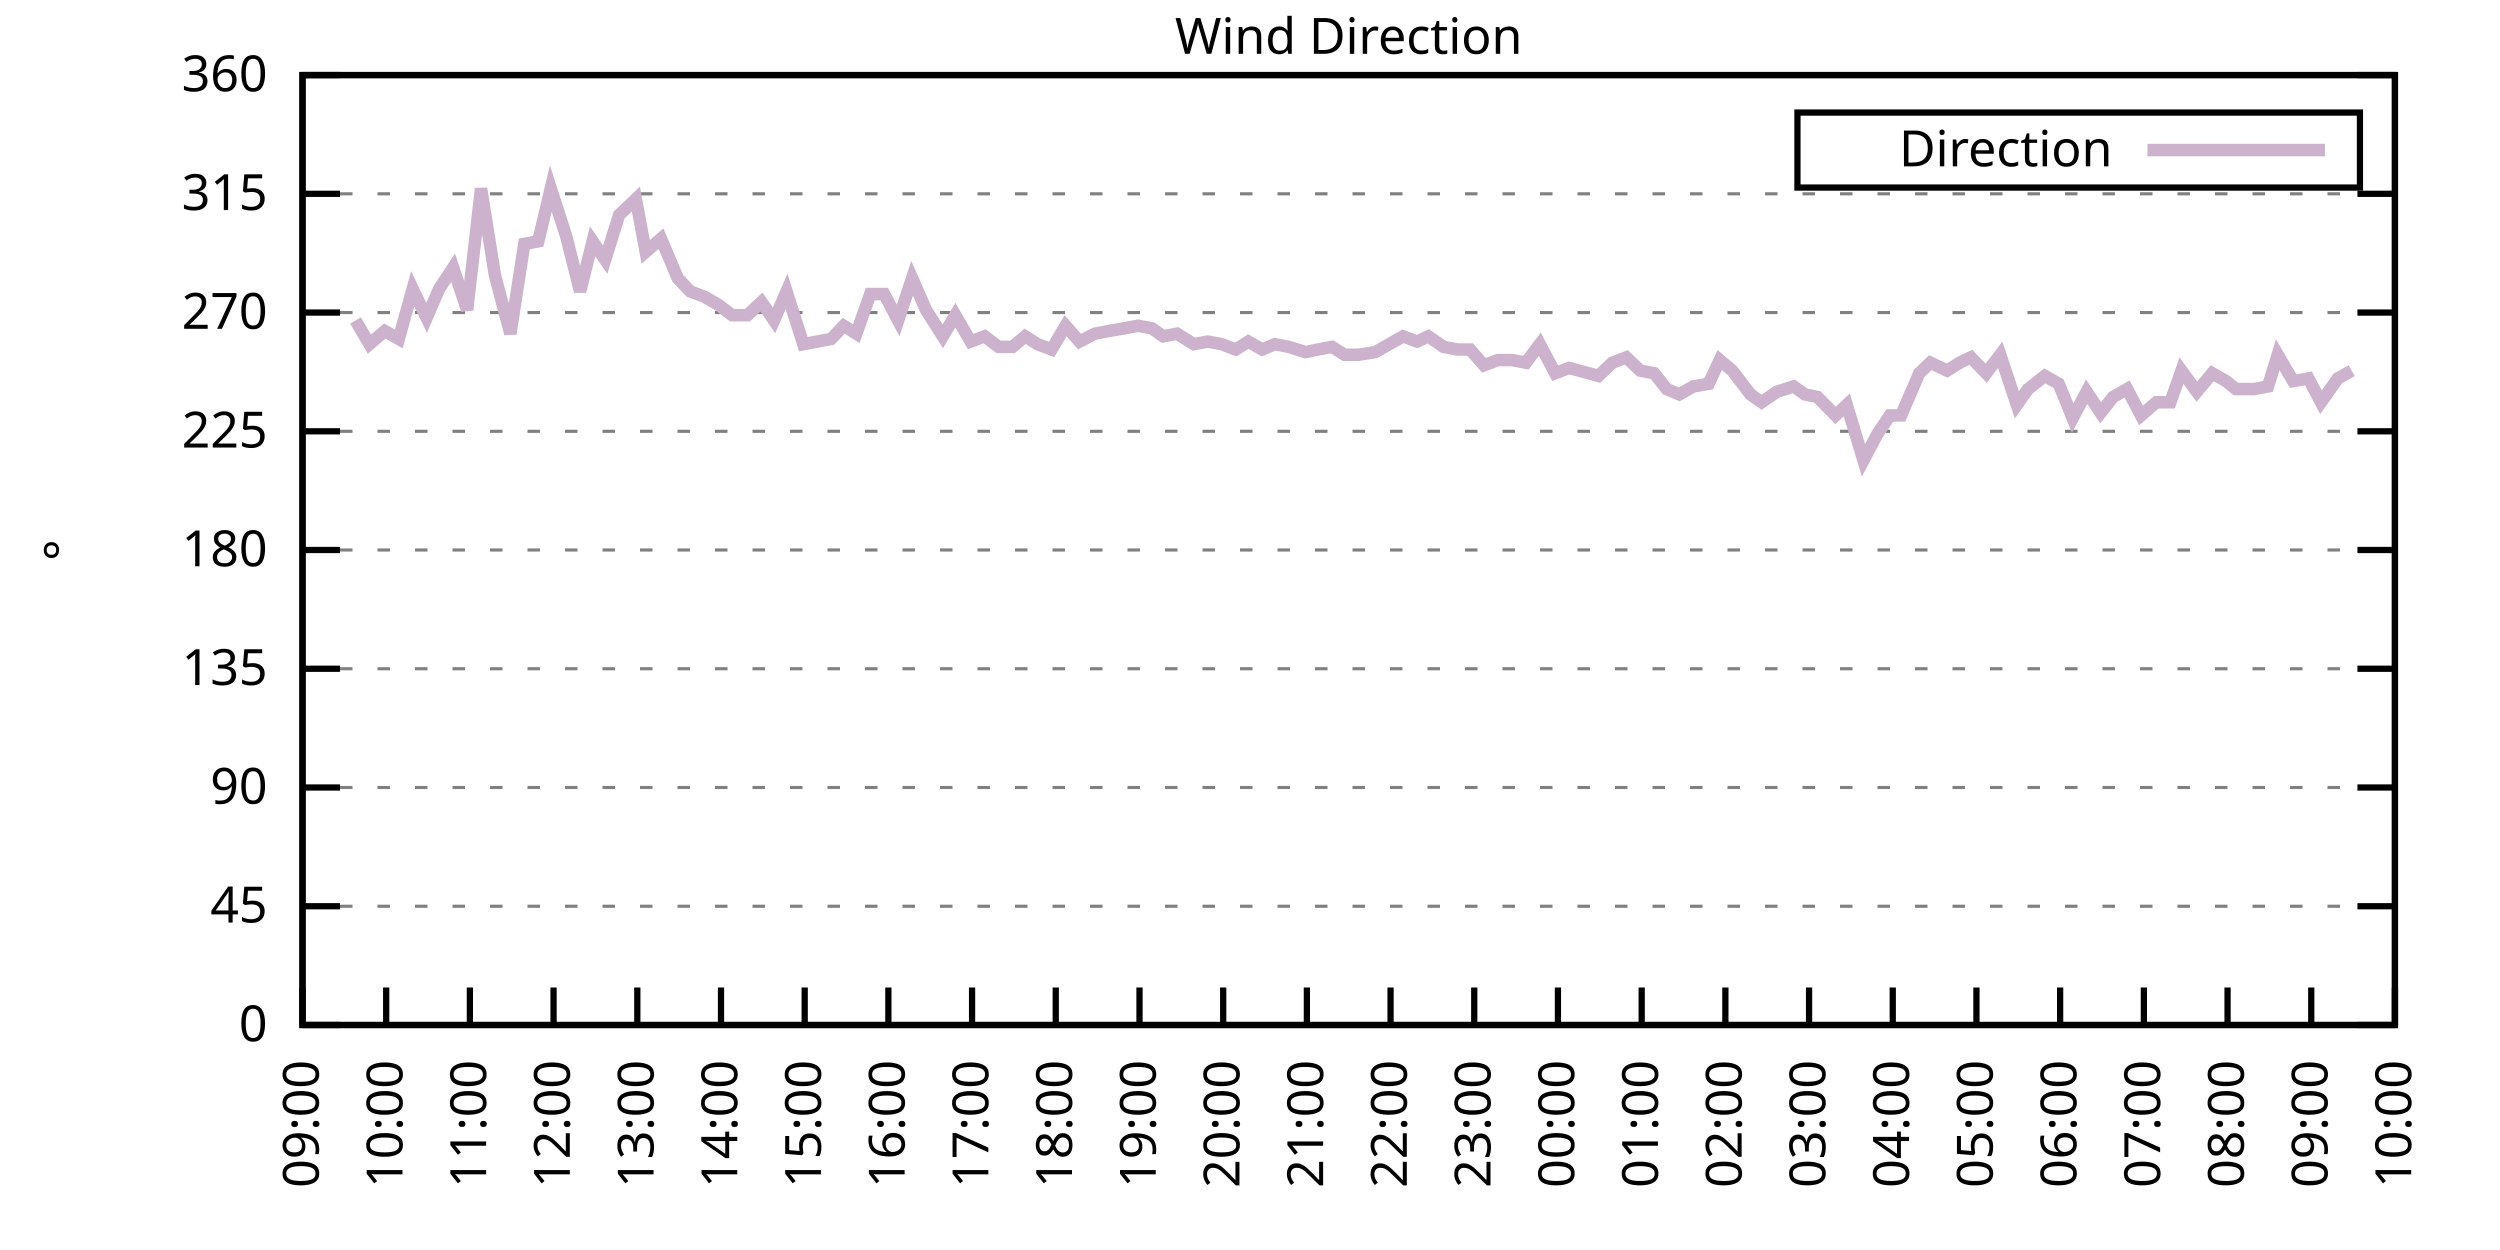
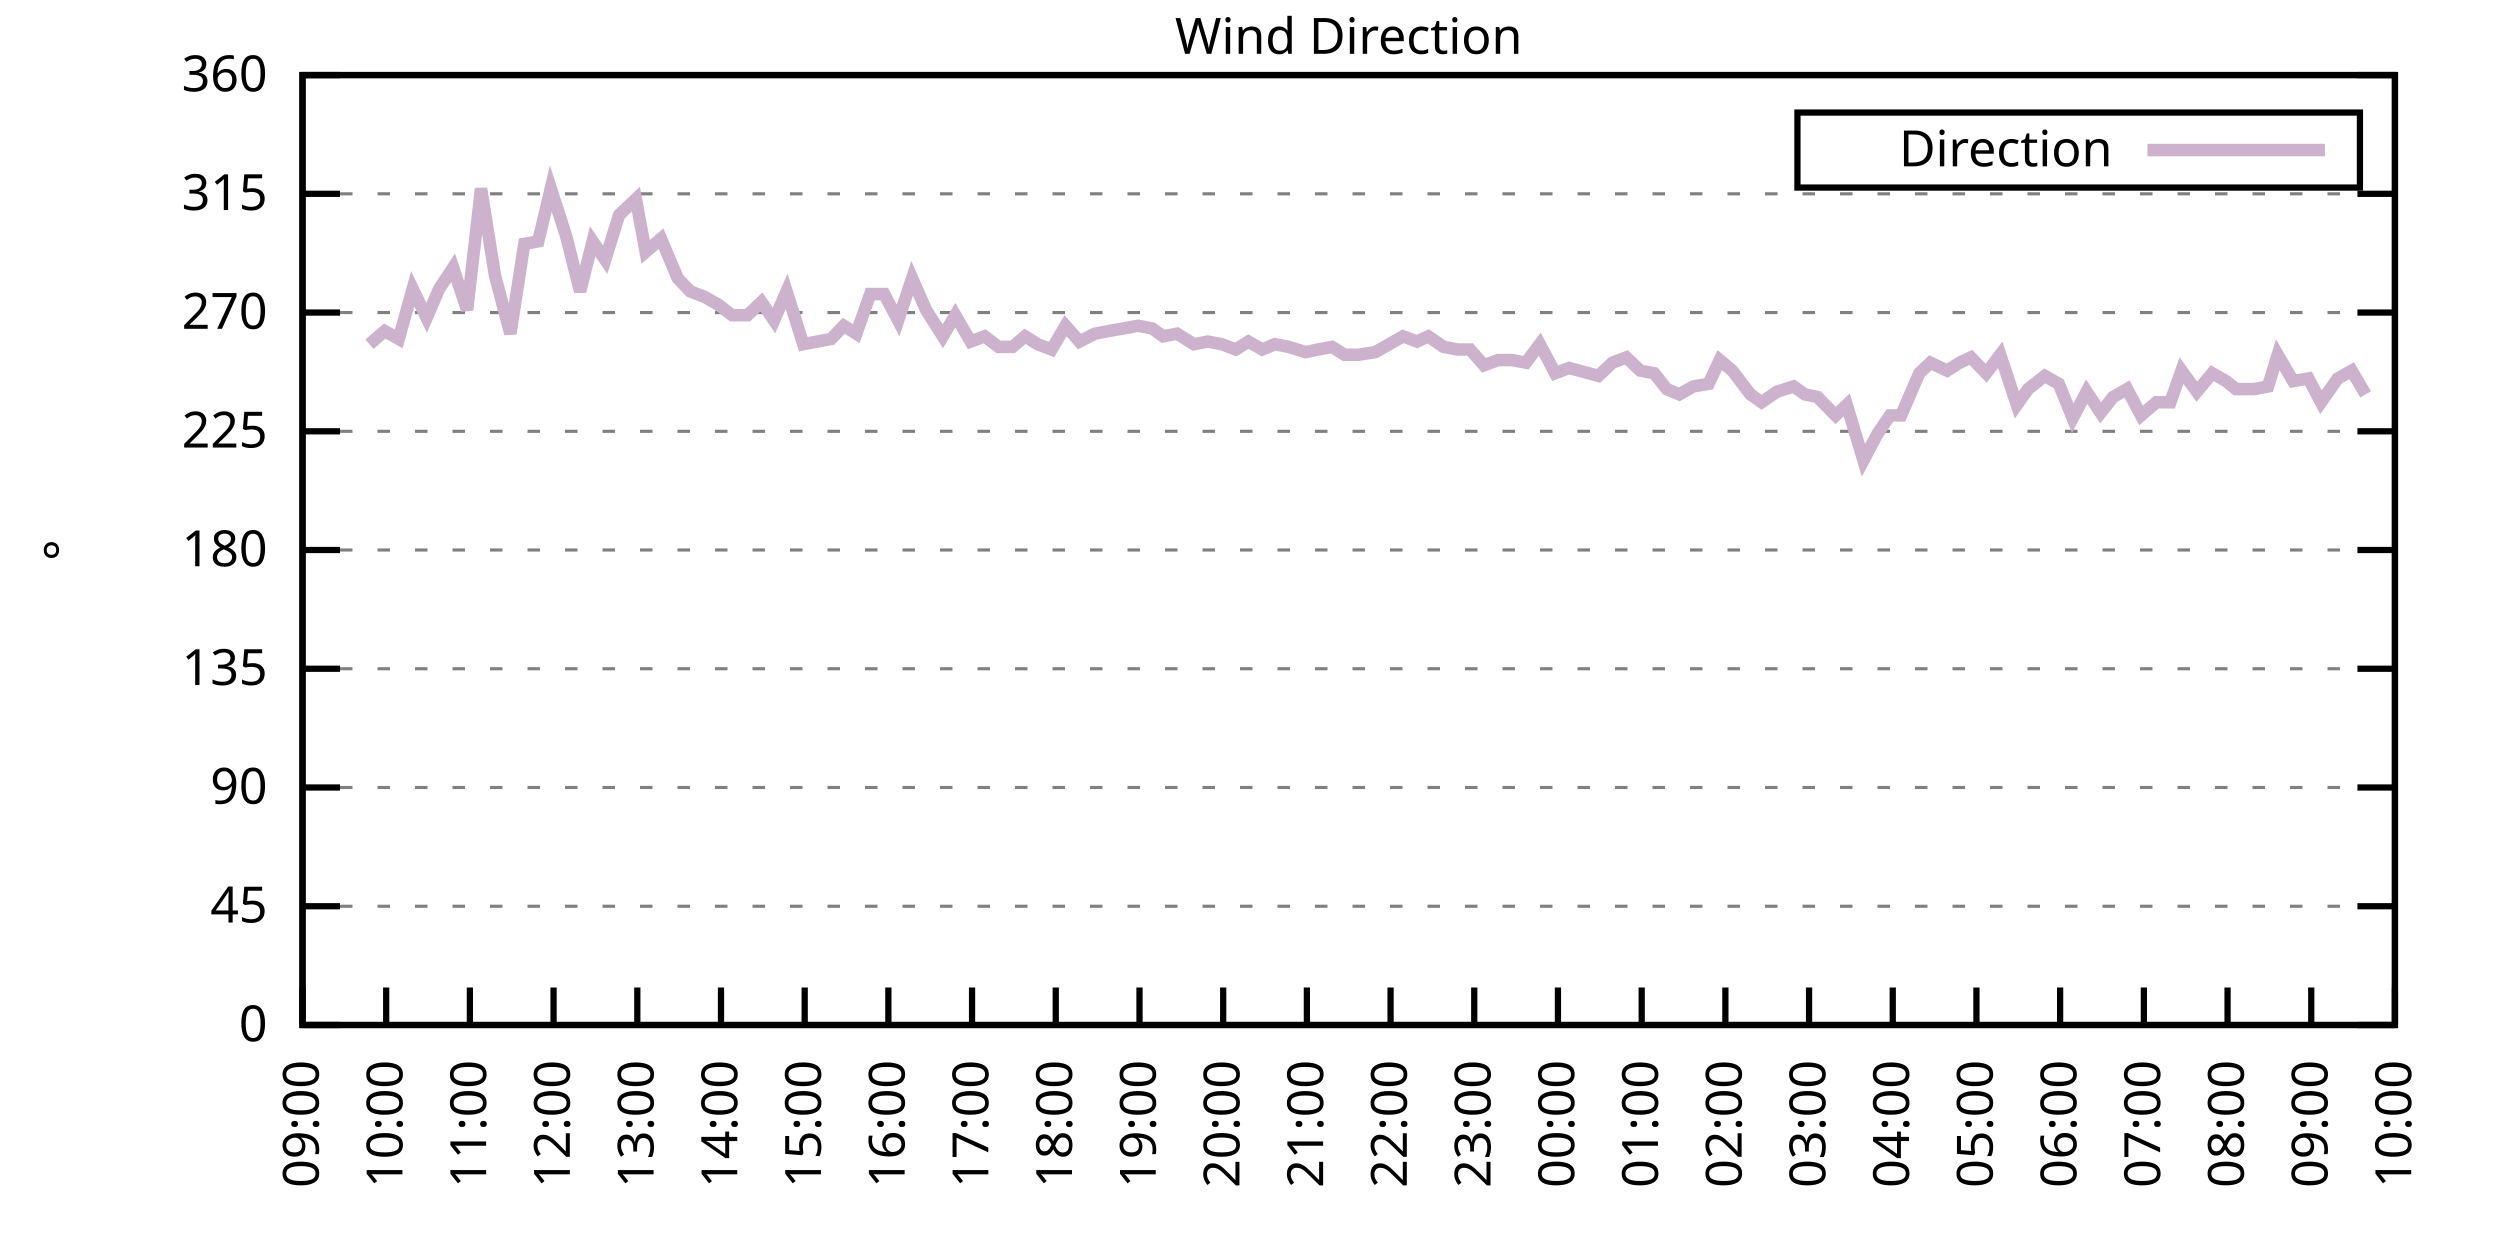
<svg xmlns="http://www.w3.org/2000/svg" xmlns:xlink="http://www.w3.org/1999/xlink" width="400" height="200" viewBox="0 0 400 200">
  <g id="gnuplot_canvas">
    <rect x="0" y="0" width="400" height="200" fill="none" />
    <defs>
      <circle id="gpDot" r="0.5" stroke-width="0.5" stroke="currentColor" />
      <path id="gpPt0" stroke-width="0.333" stroke="currentColor" d="M-1,0 h2 M0,-1 v2" />
      <path id="gpPt1" stroke-width="0.333" stroke="currentColor" d="M-1,-1 L1,1 M1,-1 L-1,1" />
      <path id="gpPt2" stroke-width="0.333" stroke="currentColor" d="M-1,0 L1,0 M0,-1 L0,1 M-1,-1 L1,1 M-1,1 L1,-1" />
      <rect id="gpPt3" stroke-width="0.333" stroke="currentColor" x="-1" y="-1" width="2" height="2" />
      <rect id="gpPt4" stroke-width="0.333" stroke="currentColor" fill="currentColor" x="-1" y="-1" width="2" height="2" />
      <circle id="gpPt5" stroke-width="0.333" stroke="currentColor" cx="0" cy="0" r="1" />
      <use xlink:href="#gpPt5" id="gpPt6" fill="currentColor" stroke="none" />
      <path id="gpPt7" stroke-width="0.333" stroke="currentColor" d="M0,-1.33 L-1.33,0.67 L1.33,0.67 z" />
      <use xlink:href="#gpPt7" id="gpPt8" fill="currentColor" stroke="none" />
      <use xlink:href="#gpPt7" id="gpPt9" stroke="currentColor" transform="rotate(180)" />
      <use xlink:href="#gpPt9" id="gpPt10" fill="currentColor" stroke="none" />
      <use xlink:href="#gpPt3" id="gpPt11" stroke="currentColor" transform="rotate(45)" />
      <use xlink:href="#gpPt11" id="gpPt12" fill="currentColor" stroke="none" />
      <path id="gpPt13" stroke-width="0.333" stroke="currentColor" d="M0,1.330 L1.265,0.411 L0.782,-1.067 L-0.782,-1.076 L-1.265,0.411 z" />
      <use xlink:href="#gpPt13" id="gpPt14" fill="currentColor" stroke="none" />
      <filter id="textbox" filterUnits="objectBoundingBox" x="0" y="0" height="1" width="1">
        <feFlood flood-color="white" flood-opacity="1" result="bgnd" />
        <feComposite in="SourceGraphic" in2="bgnd" operator="atop" />
      </filter>
      <filter id="greybox" filterUnits="objectBoundingBox" x="0" y="0" height="1" width="1">
        <feFlood flood-color="lightgrey" flood-opacity="1" result="grey" />
        <feComposite in="SourceGraphic" in2="grey" operator="atop" />
      </filter>
    </defs>
    <g fill="none" color="white" stroke="currentColor" stroke-width="1.00" stroke-linecap="butt" stroke-linejoin="miter">
</g>
    <g fill="none" color="black" stroke="currentColor" stroke-width="1.00" stroke-linecap="butt" stroke-linejoin="miter">
      <g stroke="none" shape-rendering="crispEdges">
        <polygon fill="rgb(255, 255, 255)" points="48.40,164.00 383.18,164.00 383.18,12.02 48.40,12.02 " />
      </g>
    </g>
    <g fill="none" color="black" stroke="currentColor" stroke-width="1.00" stroke-linecap="butt" stroke-linejoin="miter">
</g>
    <g fill="none" color="black" stroke="black" stroke-width="0.50" stroke-linecap="butt" stroke-linejoin="miter">
</g>
    <g fill="none" color="gray" stroke="currentColor" stroke-width="0.50" stroke-linecap="butt" stroke-linejoin="miter">
      <path stroke="gray" stroke-dasharray="2,4" class="gridline" d="M48.40,164.00 L383.19,164.00  " />
    </g>
    <g fill="none" color="gray" stroke="gray" stroke-width="1.00" stroke-linecap="butt" stroke-linejoin="miter">
</g>
    <g fill="none" color="black" stroke="currentColor" stroke-width="1.00" stroke-linecap="butt" stroke-linejoin="miter">
      <path stroke="black" d="M48.40,164.00 L54.40,164.00 M383.19,164.00 L377.19,164.00  " />
      <g transform="translate(42.80,166.60)" stroke="none" fill="black" font-family="Sans" font-size="8.00" text-anchor="end">
        <text>
          <tspan font-family="Sans"> 0</tspan>
        </text>
      </g>
    </g>
    <g fill="none" color="black" stroke="currentColor" stroke-width="1.00" stroke-linecap="butt" stroke-linejoin="miter">
</g>
    <g fill="none" color="black" stroke="black" stroke-width="0.50" stroke-linecap="butt" stroke-linejoin="miter">
</g>
    <g fill="none" color="gray" stroke="currentColor" stroke-width="0.50" stroke-linecap="butt" stroke-linejoin="miter">
      <path stroke="gray" stroke-dasharray="2,4" class="gridline" d="M48.40,145.00 L383.19,145.00  " />
    </g>
    <g fill="none" color="gray" stroke="gray" stroke-width="1.00" stroke-linecap="butt" stroke-linejoin="miter">
</g>
    <g fill="none" color="black" stroke="currentColor" stroke-width="1.00" stroke-linecap="butt" stroke-linejoin="miter">
      <path stroke="black" d="M48.40,145.00 L54.40,145.00 M383.19,145.00 L377.19,145.00  " />
      <g transform="translate(42.80,147.60)" stroke="none" fill="black" font-family="Sans" font-size="8.00" text-anchor="end">
        <text>
          <tspan font-family="Sans"> 45</tspan>
        </text>
      </g>
    </g>
    <g fill="none" color="black" stroke="currentColor" stroke-width="1.00" stroke-linecap="butt" stroke-linejoin="miter">
</g>
    <g fill="none" color="black" stroke="black" stroke-width="0.50" stroke-linecap="butt" stroke-linejoin="miter">
</g>
    <g fill="none" color="gray" stroke="currentColor" stroke-width="0.50" stroke-linecap="butt" stroke-linejoin="miter">
      <path stroke="gray" stroke-dasharray="2,4" class="gridline" d="M48.40,126.00 L383.19,126.00  " />
    </g>
    <g fill="none" color="gray" stroke="gray" stroke-width="1.00" stroke-linecap="butt" stroke-linejoin="miter">
</g>
    <g fill="none" color="black" stroke="currentColor" stroke-width="1.00" stroke-linecap="butt" stroke-linejoin="miter">
      <path stroke="black" d="M48.40,126.00 L54.40,126.00 M383.19,126.00 L377.19,126.00  " />
      <g transform="translate(42.80,128.60)" stroke="none" fill="black" font-family="Sans" font-size="8.00" text-anchor="end">
        <text>
          <tspan font-family="Sans"> 90</tspan>
        </text>
      </g>
    </g>
    <g fill="none" color="black" stroke="currentColor" stroke-width="1.00" stroke-linecap="butt" stroke-linejoin="miter">
</g>
    <g fill="none" color="black" stroke="black" stroke-width="0.50" stroke-linecap="butt" stroke-linejoin="miter">
</g>
    <g fill="none" color="gray" stroke="currentColor" stroke-width="0.50" stroke-linecap="butt" stroke-linejoin="miter">
      <path stroke="gray" stroke-dasharray="2,4" class="gridline" d="M48.40,107.00 L383.19,107.00  " />
    </g>
    <g fill="none" color="gray" stroke="gray" stroke-width="1.00" stroke-linecap="butt" stroke-linejoin="miter">
</g>
    <g fill="none" color="black" stroke="currentColor" stroke-width="1.00" stroke-linecap="butt" stroke-linejoin="miter">
      <path stroke="black" d="M48.40,107.00 L54.40,107.00 M383.19,107.00 L377.19,107.00  " />
      <g transform="translate(42.80,109.60)" stroke="none" fill="black" font-family="Sans" font-size="8.00" text-anchor="end">
        <text>
          <tspan font-family="Sans"> 135</tspan>
        </text>
      </g>
    </g>
    <g fill="none" color="black" stroke="currentColor" stroke-width="1.00" stroke-linecap="butt" stroke-linejoin="miter">
</g>
    <g fill="none" color="black" stroke="black" stroke-width="0.50" stroke-linecap="butt" stroke-linejoin="miter">
</g>
    <g fill="none" color="gray" stroke="currentColor" stroke-width="0.50" stroke-linecap="butt" stroke-linejoin="miter">
      <path stroke="gray" stroke-dasharray="2,4" class="gridline" d="M48.40,88.00 L383.19,88.00  " />
    </g>
    <g fill="none" color="gray" stroke="gray" stroke-width="1.00" stroke-linecap="butt" stroke-linejoin="miter">
</g>
    <g fill="none" color="black" stroke="currentColor" stroke-width="1.00" stroke-linecap="butt" stroke-linejoin="miter">
      <path stroke="black" d="M48.40,88.00 L54.40,88.00 M383.19,88.00 L377.19,88.00  " />
      <g transform="translate(42.80,90.60)" stroke="none" fill="black" font-family="Sans" font-size="8.00" text-anchor="end">
        <text>
          <tspan font-family="Sans"> 180</tspan>
        </text>
      </g>
    </g>
    <g fill="none" color="black" stroke="currentColor" stroke-width="1.00" stroke-linecap="butt" stroke-linejoin="miter">
</g>
    <g fill="none" color="black" stroke="black" stroke-width="0.50" stroke-linecap="butt" stroke-linejoin="miter">
</g>
    <g fill="none" color="gray" stroke="currentColor" stroke-width="0.50" stroke-linecap="butt" stroke-linejoin="miter">
      <path stroke="gray" stroke-dasharray="2,4" class="gridline" d="M48.40,69.01 L383.19,69.01  " />
    </g>
    <g fill="none" color="gray" stroke="gray" stroke-width="1.00" stroke-linecap="butt" stroke-linejoin="miter">
</g>
    <g fill="none" color="black" stroke="currentColor" stroke-width="1.00" stroke-linecap="butt" stroke-linejoin="miter">
      <path stroke="black" d="M48.40,69.01 L54.40,69.01 M383.19,69.01 L377.19,69.01  " />
      <g transform="translate(42.80,71.61)" stroke="none" fill="black" font-family="Sans" font-size="8.00" text-anchor="end">
        <text>
          <tspan font-family="Sans"> 225</tspan>
        </text>
      </g>
    </g>
    <g fill="none" color="black" stroke="currentColor" stroke-width="1.00" stroke-linecap="butt" stroke-linejoin="miter">
</g>
    <g fill="none" color="black" stroke="black" stroke-width="0.50" stroke-linecap="butt" stroke-linejoin="miter">
</g>
    <g fill="none" color="gray" stroke="currentColor" stroke-width="0.50" stroke-linecap="butt" stroke-linejoin="miter">
      <path stroke="gray" stroke-dasharray="2,4" class="gridline" d="M48.40,50.01 L383.19,50.01  " />
    </g>
    <g fill="none" color="gray" stroke="gray" stroke-width="1.00" stroke-linecap="butt" stroke-linejoin="miter">
</g>
    <g fill="none" color="black" stroke="currentColor" stroke-width="1.00" stroke-linecap="butt" stroke-linejoin="miter">
      <path stroke="black" d="M48.40,50.01 L54.40,50.01 M383.19,50.01 L377.19,50.01  " />
      <g transform="translate(42.80,52.61)" stroke="none" fill="black" font-family="Sans" font-size="8.00" text-anchor="end">
        <text>
          <tspan font-family="Sans"> 270</tspan>
        </text>
      </g>
    </g>
    <g fill="none" color="black" stroke="currentColor" stroke-width="1.00" stroke-linecap="butt" stroke-linejoin="miter">
</g>
    <g fill="none" color="black" stroke="black" stroke-width="0.50" stroke-linecap="butt" stroke-linejoin="miter">
</g>
    <g fill="none" color="gray" stroke="currentColor" stroke-width="0.50" stroke-linecap="butt" stroke-linejoin="miter">
      <path stroke="gray" stroke-dasharray="2,4" class="gridline" d="M48.40,31.01 L383.19,31.01  " />
    </g>
    <g fill="none" color="gray" stroke="gray" stroke-width="1.00" stroke-linecap="butt" stroke-linejoin="miter">
</g>
    <g fill="none" color="black" stroke="currentColor" stroke-width="1.00" stroke-linecap="butt" stroke-linejoin="miter">
      <path stroke="black" d="M48.40,31.01 L54.40,31.01 M383.19,31.01 L377.19,31.01  " />
      <g transform="translate(42.80,33.61)" stroke="none" fill="black" font-family="Sans" font-size="8.00" text-anchor="end">
        <text>
          <tspan font-family="Sans"> 315</tspan>
        </text>
      </g>
    </g>
    <g fill="none" color="black" stroke="currentColor" stroke-width="1.00" stroke-linecap="butt" stroke-linejoin="miter">
</g>
    <g fill="none" color="black" stroke="black" stroke-width="0.50" stroke-linecap="butt" stroke-linejoin="miter">
</g>
    <g fill="none" color="gray" stroke="currentColor" stroke-width="0.50" stroke-linecap="butt" stroke-linejoin="miter">
      <path stroke="gray" stroke-dasharray="2,4" class="gridline" d="M48.40,12.01 L383.19,12.01  " />
    </g>
    <g fill="none" color="gray" stroke="gray" stroke-width="1.00" stroke-linecap="butt" stroke-linejoin="miter">
</g>
    <g fill="none" color="black" stroke="currentColor" stroke-width="1.00" stroke-linecap="butt" stroke-linejoin="miter">
      <path stroke="black" d="M48.40,12.01 L54.40,12.01 M383.19,12.01 L377.19,12.01  " />
      <g transform="translate(42.80,14.61)" stroke="none" fill="black" font-family="Sans" font-size="8.00" text-anchor="end">
        <text>
          <tspan font-family="Sans"> 360</tspan>
        </text>
      </g>
    </g>
    <g fill="none" color="black" stroke="currentColor" stroke-width="1.00" stroke-linecap="butt" stroke-linejoin="miter">
      <path stroke="black" d="M48.40,164.00 L48.40,158.00  " />
      <g transform="translate(51.00,169.60) rotate(270.00)" stroke="none" fill="black" font-family="Sans" font-size="8.00" text-anchor="end">
        <text>
          <tspan font-family="Sans">09:00</tspan>
        </text>
      </g>
    </g>
    <g fill="none" color="black" stroke="currentColor" stroke-width="1.00" stroke-linecap="butt" stroke-linejoin="miter">
      <path stroke="black" d="M61.79,164.00 L61.79,158.00  " />
      <g transform="translate(64.39,169.60) rotate(270.00)" stroke="none" fill="black" font-family="Sans" font-size="8.00" text-anchor="end">
        <text>
          <tspan font-family="Sans">10:00</tspan>
        </text>
      </g>
    </g>
    <g fill="none" color="black" stroke="currentColor" stroke-width="1.00" stroke-linecap="butt" stroke-linejoin="miter">
      <path stroke="black" d="M75.18,164.00 L75.18,158.00  " />
      <g transform="translate(77.78,169.60) rotate(270.00)" stroke="none" fill="black" font-family="Sans" font-size="8.00" text-anchor="end">
        <text>
          <tspan font-family="Sans">11:00</tspan>
        </text>
      </g>
    </g>
    <g fill="none" color="black" stroke="currentColor" stroke-width="1.00" stroke-linecap="butt" stroke-linejoin="miter">
      <path stroke="black" d="M88.57,164.00 L88.57,158.00  " />
      <g transform="translate(91.17,169.60) rotate(270.00)" stroke="none" fill="black" font-family="Sans" font-size="8.00" text-anchor="end">
        <text>
          <tspan font-family="Sans">12:00</tspan>
        </text>
      </g>
    </g>
    <g fill="none" color="black" stroke="currentColor" stroke-width="1.00" stroke-linecap="butt" stroke-linejoin="miter">
      <path stroke="black" d="M101.97,164.00 L101.97,158.00  " />
      <g transform="translate(104.57,169.60) rotate(270.00)" stroke="none" fill="black" font-family="Sans" font-size="8.00" text-anchor="end">
        <text>
          <tspan font-family="Sans">13:00</tspan>
        </text>
      </g>
    </g>
    <g fill="none" color="black" stroke="currentColor" stroke-width="1.00" stroke-linecap="butt" stroke-linejoin="miter">
      <path stroke="black" d="M115.36,164.00 L115.36,158.00  " />
      <g transform="translate(117.96,169.60) rotate(270.00)" stroke="none" fill="black" font-family="Sans" font-size="8.00" text-anchor="end">
        <text>
          <tspan font-family="Sans">14:00</tspan>
        </text>
      </g>
    </g>
    <g fill="none" color="black" stroke="currentColor" stroke-width="1.00" stroke-linecap="butt" stroke-linejoin="miter">
      <path stroke="black" d="M128.75,164.00 L128.75,158.00  " />
      <g transform="translate(131.35,169.60) rotate(270.00)" stroke="none" fill="black" font-family="Sans" font-size="8.00" text-anchor="end">
        <text>
          <tspan font-family="Sans">15:00</tspan>
        </text>
      </g>
    </g>
    <g fill="none" color="black" stroke="currentColor" stroke-width="1.00" stroke-linecap="butt" stroke-linejoin="miter">
      <path stroke="black" d="M142.14,164.00 L142.14,158.00  " />
      <g transform="translate(144.74,169.60) rotate(270.00)" stroke="none" fill="black" font-family="Sans" font-size="8.00" text-anchor="end">
        <text>
          <tspan font-family="Sans">16:00</tspan>
        </text>
      </g>
    </g>
    <g fill="none" color="black" stroke="currentColor" stroke-width="1.00" stroke-linecap="butt" stroke-linejoin="miter">
      <path stroke="black" d="M155.53,164.00 L155.53,158.00  " />
      <g transform="translate(158.13,169.60) rotate(270.00)" stroke="none" fill="black" font-family="Sans" font-size="8.00" text-anchor="end">
        <text>
          <tspan font-family="Sans">17:00</tspan>
        </text>
      </g>
    </g>
    <g fill="none" color="black" stroke="currentColor" stroke-width="1.00" stroke-linecap="butt" stroke-linejoin="miter">
      <path stroke="black" d="M168.92,164.00 L168.92,158.00  " />
      <g transform="translate(171.52,169.60) rotate(270.00)" stroke="none" fill="black" font-family="Sans" font-size="8.00" text-anchor="end">
        <text>
          <tspan font-family="Sans">18:00</tspan>
        </text>
      </g>
    </g>
    <g fill="none" color="black" stroke="currentColor" stroke-width="1.00" stroke-linecap="butt" stroke-linejoin="miter">
      <path stroke="black" d="M182.32,164.00 L182.32,158.00  " />
      <g transform="translate(184.92,169.60) rotate(270.00)" stroke="none" fill="black" font-family="Sans" font-size="8.00" text-anchor="end">
        <text>
          <tspan font-family="Sans">19:00</tspan>
        </text>
      </g>
    </g>
    <g fill="none" color="black" stroke="currentColor" stroke-width="1.00" stroke-linecap="butt" stroke-linejoin="miter">
      <path stroke="black" d="M195.71,164.00 L195.71,158.00  " />
      <g transform="translate(198.31,169.60) rotate(270.00)" stroke="none" fill="black" font-family="Sans" font-size="8.00" text-anchor="end">
        <text>
          <tspan font-family="Sans">20:00</tspan>
        </text>
      </g>
    </g>
    <g fill="none" color="black" stroke="currentColor" stroke-width="1.00" stroke-linecap="butt" stroke-linejoin="miter">
      <path stroke="black" d="M209.10,164.00 L209.10,158.00  " />
      <g transform="translate(211.70,169.60) rotate(270.00)" stroke="none" fill="black" font-family="Sans" font-size="8.00" text-anchor="end">
        <text>
          <tspan font-family="Sans">21:00</tspan>
        </text>
      </g>
    </g>
    <g fill="none" color="black" stroke="currentColor" stroke-width="1.00" stroke-linecap="butt" stroke-linejoin="miter">
      <path stroke="black" d="M222.49,164.00 L222.49,158.00  " />
      <g transform="translate(225.09,169.60) rotate(270.00)" stroke="none" fill="black" font-family="Sans" font-size="8.00" text-anchor="end">
        <text>
          <tspan font-family="Sans">22:00</tspan>
        </text>
      </g>
    </g>
    <g fill="none" color="black" stroke="currentColor" stroke-width="1.00" stroke-linecap="butt" stroke-linejoin="miter">
      <path stroke="black" d="M235.88,164.00 L235.88,158.00  " />
      <g transform="translate(238.48,169.60) rotate(270.00)" stroke="none" fill="black" font-family="Sans" font-size="8.00" text-anchor="end">
        <text>
          <tspan font-family="Sans">23:00</tspan>
        </text>
      </g>
    </g>
    <g fill="none" color="black" stroke="currentColor" stroke-width="1.00" stroke-linecap="butt" stroke-linejoin="miter">
      <path stroke="black" d="M249.27,164.00 L249.27,158.00  " />
      <g transform="translate(251.87,169.60) rotate(270.00)" stroke="none" fill="black" font-family="Sans" font-size="8.00" text-anchor="end">
        <text>
          <tspan font-family="Sans">00:00</tspan>
        </text>
      </g>
    </g>
    <g fill="none" color="black" stroke="currentColor" stroke-width="1.00" stroke-linecap="butt" stroke-linejoin="miter">
      <path stroke="black" d="M262.67,164.00 L262.67,158.00  " />
      <g transform="translate(265.27,169.60) rotate(270.00)" stroke="none" fill="black" font-family="Sans" font-size="8.00" text-anchor="end">
        <text>
          <tspan font-family="Sans">01:00</tspan>
        </text>
      </g>
    </g>
    <g fill="none" color="black" stroke="currentColor" stroke-width="1.00" stroke-linecap="butt" stroke-linejoin="miter">
      <path stroke="black" d="M276.06,164.00 L276.06,158.00  " />
      <g transform="translate(278.66,169.60) rotate(270.00)" stroke="none" fill="black" font-family="Sans" font-size="8.00" text-anchor="end">
        <text>
          <tspan font-family="Sans">02:00</tspan>
        </text>
      </g>
    </g>
    <g fill="none" color="black" stroke="currentColor" stroke-width="1.00" stroke-linecap="butt" stroke-linejoin="miter">
      <path stroke="black" d="M289.45,164.00 L289.45,158.00  " />
      <g transform="translate(292.05,169.60) rotate(270.00)" stroke="none" fill="black" font-family="Sans" font-size="8.00" text-anchor="end">
        <text>
          <tspan font-family="Sans">03:00</tspan>
        </text>
      </g>
    </g>
    <g fill="none" color="black" stroke="currentColor" stroke-width="1.00" stroke-linecap="butt" stroke-linejoin="miter">
      <path stroke="black" d="M302.84,164.00 L302.84,158.00  " />
      <g transform="translate(305.44,169.60) rotate(270.00)" stroke="none" fill="black" font-family="Sans" font-size="8.00" text-anchor="end">
        <text>
          <tspan font-family="Sans">04:00</tspan>
        </text>
      </g>
    </g>
    <g fill="none" color="black" stroke="currentColor" stroke-width="1.00" stroke-linecap="butt" stroke-linejoin="miter">
      <path stroke="black" d="M316.23,164.00 L316.23,158.00  " />
      <g transform="translate(318.83,169.60) rotate(270.00)" stroke="none" fill="black" font-family="Sans" font-size="8.00" text-anchor="end">
        <text>
          <tspan font-family="Sans">05:00</tspan>
        </text>
      </g>
    </g>
    <g fill="none" color="black" stroke="currentColor" stroke-width="1.00" stroke-linecap="butt" stroke-linejoin="miter">
      <path stroke="black" d="M329.62,164.00 L329.62,158.00  " />
      <g transform="translate(332.22,169.60) rotate(270.00)" stroke="none" fill="black" font-family="Sans" font-size="8.00" text-anchor="end">
        <text>
          <tspan font-family="Sans">06:00</tspan>
        </text>
      </g>
    </g>
    <g fill="none" color="black" stroke="currentColor" stroke-width="1.00" stroke-linecap="butt" stroke-linejoin="miter">
      <path stroke="black" d="M343.02,164.00 L343.02,158.00  " />
      <g transform="translate(345.62,169.60) rotate(270.00)" stroke="none" fill="black" font-family="Sans" font-size="8.00" text-anchor="end">
        <text>
          <tspan font-family="Sans">07:00</tspan>
        </text>
      </g>
    </g>
    <g fill="none" color="black" stroke="currentColor" stroke-width="1.00" stroke-linecap="butt" stroke-linejoin="miter">
      <path stroke="black" d="M356.41,164.00 L356.41,158.00  " />
      <g transform="translate(359.01,169.60) rotate(270.00)" stroke="none" fill="black" font-family="Sans" font-size="8.00" text-anchor="end">
        <text>
          <tspan font-family="Sans">08:00</tspan>
        </text>
      </g>
    </g>
    <g fill="none" color="black" stroke="currentColor" stroke-width="1.00" stroke-linecap="butt" stroke-linejoin="miter">
      <path stroke="black" d="M369.80,164.00 L369.80,158.00  " />
      <g transform="translate(372.40,169.60) rotate(270.00)" stroke="none" fill="black" font-family="Sans" font-size="8.00" text-anchor="end">
        <text>
          <tspan font-family="Sans">09:00</tspan>
        </text>
      </g>
    </g>
    <g fill="none" color="black" stroke="currentColor" stroke-width="1.00" stroke-linecap="butt" stroke-linejoin="miter">
      <path stroke="black" d="M383.19,164.00 L383.19,158.00  " />
      <g transform="translate(385.79,169.60) rotate(270.00)" stroke="none" fill="black" font-family="Sans" font-size="8.00" text-anchor="end">
        <text>
          <tspan font-family="Sans">10:00</tspan>
        </text>
      </g>
    </g>
    <g fill="none" color="black" stroke="currentColor" stroke-width="1.00" stroke-linecap="butt" stroke-linejoin="miter">
</g>
    <g fill="none" color="black" stroke="currentColor" stroke-width="1.00" stroke-linecap="butt" stroke-linejoin="miter">
      <path stroke="black" d="M48.40,12.01 L48.40,164.00 L383.19,164.00 L383.19,12.01 L48.40,12.01 Z  " />
    </g>
    <g fill="none" color="black" stroke="currentColor" stroke-width="1.00" stroke-linecap="butt" stroke-linejoin="miter">
</g>
    <g fill="none" color="black" stroke="currentColor" stroke-width="1.00" stroke-linecap="butt" stroke-linejoin="miter">
      <path stroke="black" d="M287.59,30.01 L287.59,18.01 L377.59,18.01 L377.59,30.01 L287.59,30.01 Z  " />
    </g>
    <g id="Wind_direction_plot_1">
      <g fill="none" color="white" stroke="black" stroke-width="2.00" stroke-linecap="butt" stroke-linejoin="miter">
</g>
      <g fill="none" color="black" stroke="currentColor" stroke-width="2.00" stroke-linecap="butt" stroke-linejoin="miter">
        <g transform="translate(337.99,26.61)" stroke="none" fill="black" font-family="Sans" font-size="8.00" text-anchor="end">
          <text>
            <tspan font-family="Sans">Direction</tspan>
          </text>
        </g>
      </g>
      <g fill="none" color="black" stroke="currentColor" stroke-width="2.00" stroke-linecap="butt" stroke-linejoin="miter">
-         <path stroke="rgb(204, 178, 204)" d="M343.59,24.01 L371.99,24.01 M56.88,51.27 L59.11,55.07 L61.57,52.96 L63.80,54.23 L66.03,46.21 L68.26,50.85   L70.27,46.21 L72.50,42.83 L74.74,49.59 L76.97,30.16 L79.20,44.10 L81.66,53.39 L83.89,39.03 L86.12,38.61   L88.13,30.16 L90.58,37.76 L92.82,46.63 L94.82,38.61 L96.83,41.56 L99.06,34.39 L101.74,31.85 L103.31,40.30   L105.76,38.19 L108.44,44.52 L110.45,46.63 L112.68,47.47 L114.91,48.74 L117.14,50.43 L119.60,50.43 L121.83,48.32   L123.84,51.27 L125.85,46.63 L128.53,55.07 L130.76,54.65 L132.99,54.23 L135.00,52.12 L137.01,53.39 L139.24,47.05   L141.47,47.05 L143.70,51.27 L145.94,44.52 L148.17,49.59 L150.85,53.81 L152.85,50.43 L155.31,54.65 L157.54,53.81   L159.77,55.50 L162.01,55.50 L164.01,53.81 L166.02,55.07 L168.25,55.92 L170.49,52.12 L172.72,54.65 L175.17,53.39   L177.41,52.96 L179.86,52.54 L182.09,52.12 L184.32,52.54 L186.11,53.81 L188.34,53.39 L191.02,55.07 L193.25,54.65   L195.48,55.07 L197.72,55.92 L199.73,54.65 L201.96,55.92 L203.97,55.07 L206.20,55.50 L208.88,56.34 L210.88,55.92   L213.12,55.50 L215.13,56.76 L217.36,56.76 L220.04,56.34 L222.27,55.07 L224.50,53.81 L226.73,54.65 L228.52,53.81   L230.97,55.50 L233.20,55.92 L235.21,55.92 L237.44,58.45 L239.68,57.61 L241.91,57.61 L244.14,58.03 L246.37,55.07   L248.83,59.72 L251.06,58.87 L255.75,60.14 L257.98,58.03 L260.21,57.18 L262.44,59.30 L264.67,59.72 L266.68,62.25   L268.69,63.10 L270.92,61.83 L273.38,61.41 L275.16,57.61 L277.17,59.30 L280.07,63.10 L281.86,64.36 L284.32,62.67   L286.99,61.83 L288.78,63.10 L290.79,63.52 L293.69,66.47 L295.48,64.78 L298.15,73.65 L300.39,69.43 L302.39,66.47   L304.18,66.47 L307.08,59.72 L308.87,58.03 L311.54,59.30 L313.55,58.03 L315.34,57.18 L317.79,59.72 L320.03,56.76   L322.70,64.78 L324.49,62.25 L327.17,60.14 L329.40,61.41 L331.63,66.90 L333.86,62.67 L336.10,66.05 L338.10,63.52   L340.34,62.25 L342.57,66.47 L345.02,64.36 L347.26,64.36 L349.04,59.30 L351.50,62.67 L353.95,59.72 L356.18,60.98   L357.75,62.25 L360.65,62.25 L362.88,61.83 L364.44,56.76 L366.90,60.98 L369.35,60.56 L371.36,64.36 L374.04,60.56   L376.27,59.30  " />
+         <path stroke="rgb(204, 178, 204)" d="M343.59,24.01 L371.99,24.01 M59.11,55.07 L61.57,52.96 L63.80,54.23 L66.03,46.21 L68.26,50.85 L70.27,46.21   L72.50,42.83 L74.74,49.59 L76.97,30.16 L79.20,44.10 L81.66,53.39 L83.89,39.03 L86.12,38.61 L88.13,30.16   L90.58,37.76 L92.82,46.63 L94.82,38.61 L96.83,41.56 L99.06,34.39 L101.74,31.85 L103.31,40.30 L105.76,38.19   L108.44,44.52 L110.45,46.63 L112.68,47.47 L114.91,48.74 L117.14,50.43 L119.60,50.43 L121.83,48.32 L123.84,51.27   L125.85,46.63 L128.53,55.07 L130.76,54.65 L132.99,54.23 L135.00,52.12 L137.01,53.39 L139.24,47.05 L141.47,47.05   L143.70,51.27 L145.94,44.52 L148.17,49.59 L150.85,53.81 L152.85,50.43 L155.31,54.65 L157.54,53.81 L159.77,55.50   L162.01,55.50 L164.01,53.81 L166.02,55.07 L168.25,55.92 L170.49,52.12 L172.72,54.65 L175.17,53.39 L177.41,52.96   L179.86,52.54 L182.09,52.12 L184.32,52.54 L186.11,53.81 L188.34,53.39 L191.02,55.07 L193.25,54.65 L195.48,55.07   L197.72,55.92 L199.73,54.65 L201.96,55.92 L203.97,55.07 L206.20,55.50 L208.88,56.34 L210.88,55.92 L213.12,55.50   L215.13,56.76 L217.36,56.76 L220.04,56.34 L222.27,55.07 L224.50,53.81 L226.73,54.65 L228.52,53.81 L230.97,55.50   L233.20,55.92 L235.21,55.92 L237.44,58.45 L239.68,57.61 L241.91,57.61 L244.14,58.03 L246.37,55.07 L248.83,59.72   L251.06,58.87 L255.75,60.14 L257.98,58.03 L260.21,57.18 L262.44,59.30 L264.67,59.72 L266.68,62.25 L268.69,63.10   L270.92,61.83 L273.38,61.41 L275.16,57.61 L277.17,59.30 L280.07,63.10 L281.86,64.36 L284.32,62.67 L286.99,61.83   L288.78,63.10 L290.79,63.52 L293.69,66.47 L295.48,64.78 L298.15,73.65 L300.39,69.43 L302.39,66.47 L304.18,66.47   L307.08,59.72 L308.87,58.03 L311.54,59.30 L313.55,58.03 L315.34,57.18 L317.79,59.72 L320.03,56.76 L322.70,64.78   L324.49,62.25 L327.17,60.14 L329.40,61.41 L331.63,66.90 L333.86,62.67 L336.10,66.05 L338.10,63.52 L340.34,62.25   L342.57,66.47 L345.02,64.36 L347.26,64.36 L349.04,59.30 L351.50,62.67 L353.95,59.72 L356.18,60.98 L357.75,62.25   L360.65,62.25 L362.88,61.83 L364.44,56.76 L366.90,60.98 L369.35,60.56 L371.36,64.36 L374.04,60.56 L376.27,59.30   L378.50,63.10  " />
      </g>
    </g>
    <g fill="none" color="black" stroke="currentColor" stroke-width="2.00" stroke-linecap="butt" stroke-linejoin="miter">
</g>
    <g fill="none" color="black" stroke="black" stroke-width="1.00" stroke-linecap="butt" stroke-linejoin="miter">
</g>
    <g fill="none" color="black" stroke="currentColor" stroke-width="1.00" stroke-linecap="butt" stroke-linejoin="miter">
      <path stroke="black" d="M48.40,12.01 L48.40,164.00 L383.19,164.00 L383.19,12.01 L48.40,12.01 Z  " />
      <g transform="translate(12.80,88.01) rotate(270.00)" stroke="none" fill="black" font-family="Sans" font-size="8.00" text-anchor="middle">
        <text>
          <tspan font-family="Sans">°</tspan>
        </text>
      </g>
    </g>
    <g fill="none" color="black" stroke="currentColor" stroke-width="1.00" stroke-linecap="butt" stroke-linejoin="miter">
</g>
    <g fill="none" color="black" stroke="currentColor" stroke-width="1.00" stroke-linecap="butt" stroke-linejoin="miter">
      <g transform="translate(215.79,8.61)" stroke="none" fill="black" font-family="Sans" font-size="8.00" text-anchor="middle">
        <text>
          <tspan font-family="Sans">Wind Direction</tspan>
        </text>
      </g>
    </g>
    <g fill="none" color="black" stroke="currentColor" stroke-width="1.00" stroke-linecap="butt" stroke-linejoin="miter">
</g>
  </g>
</svg>
